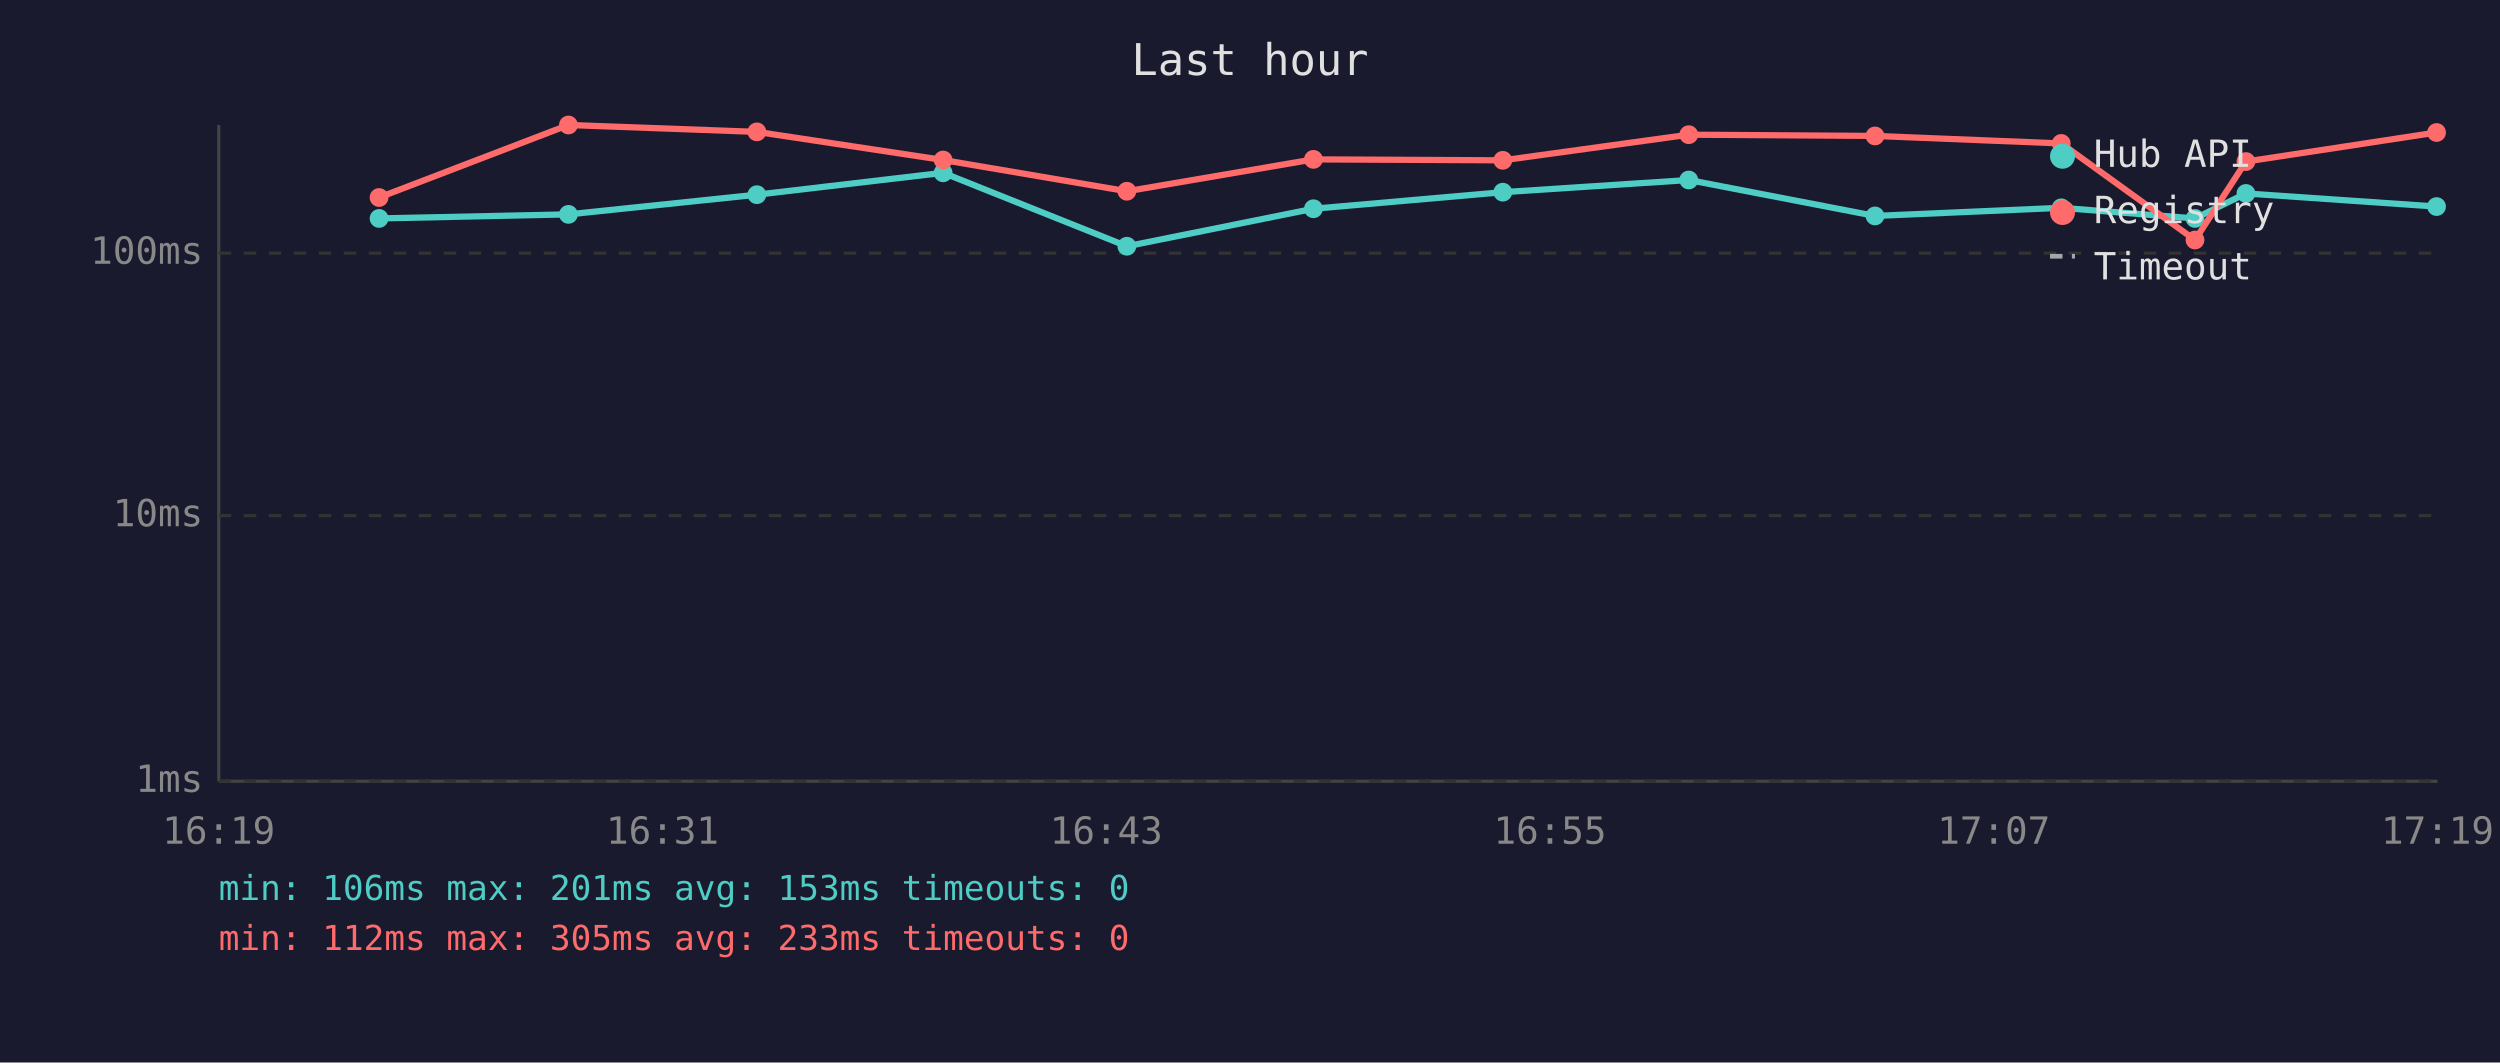
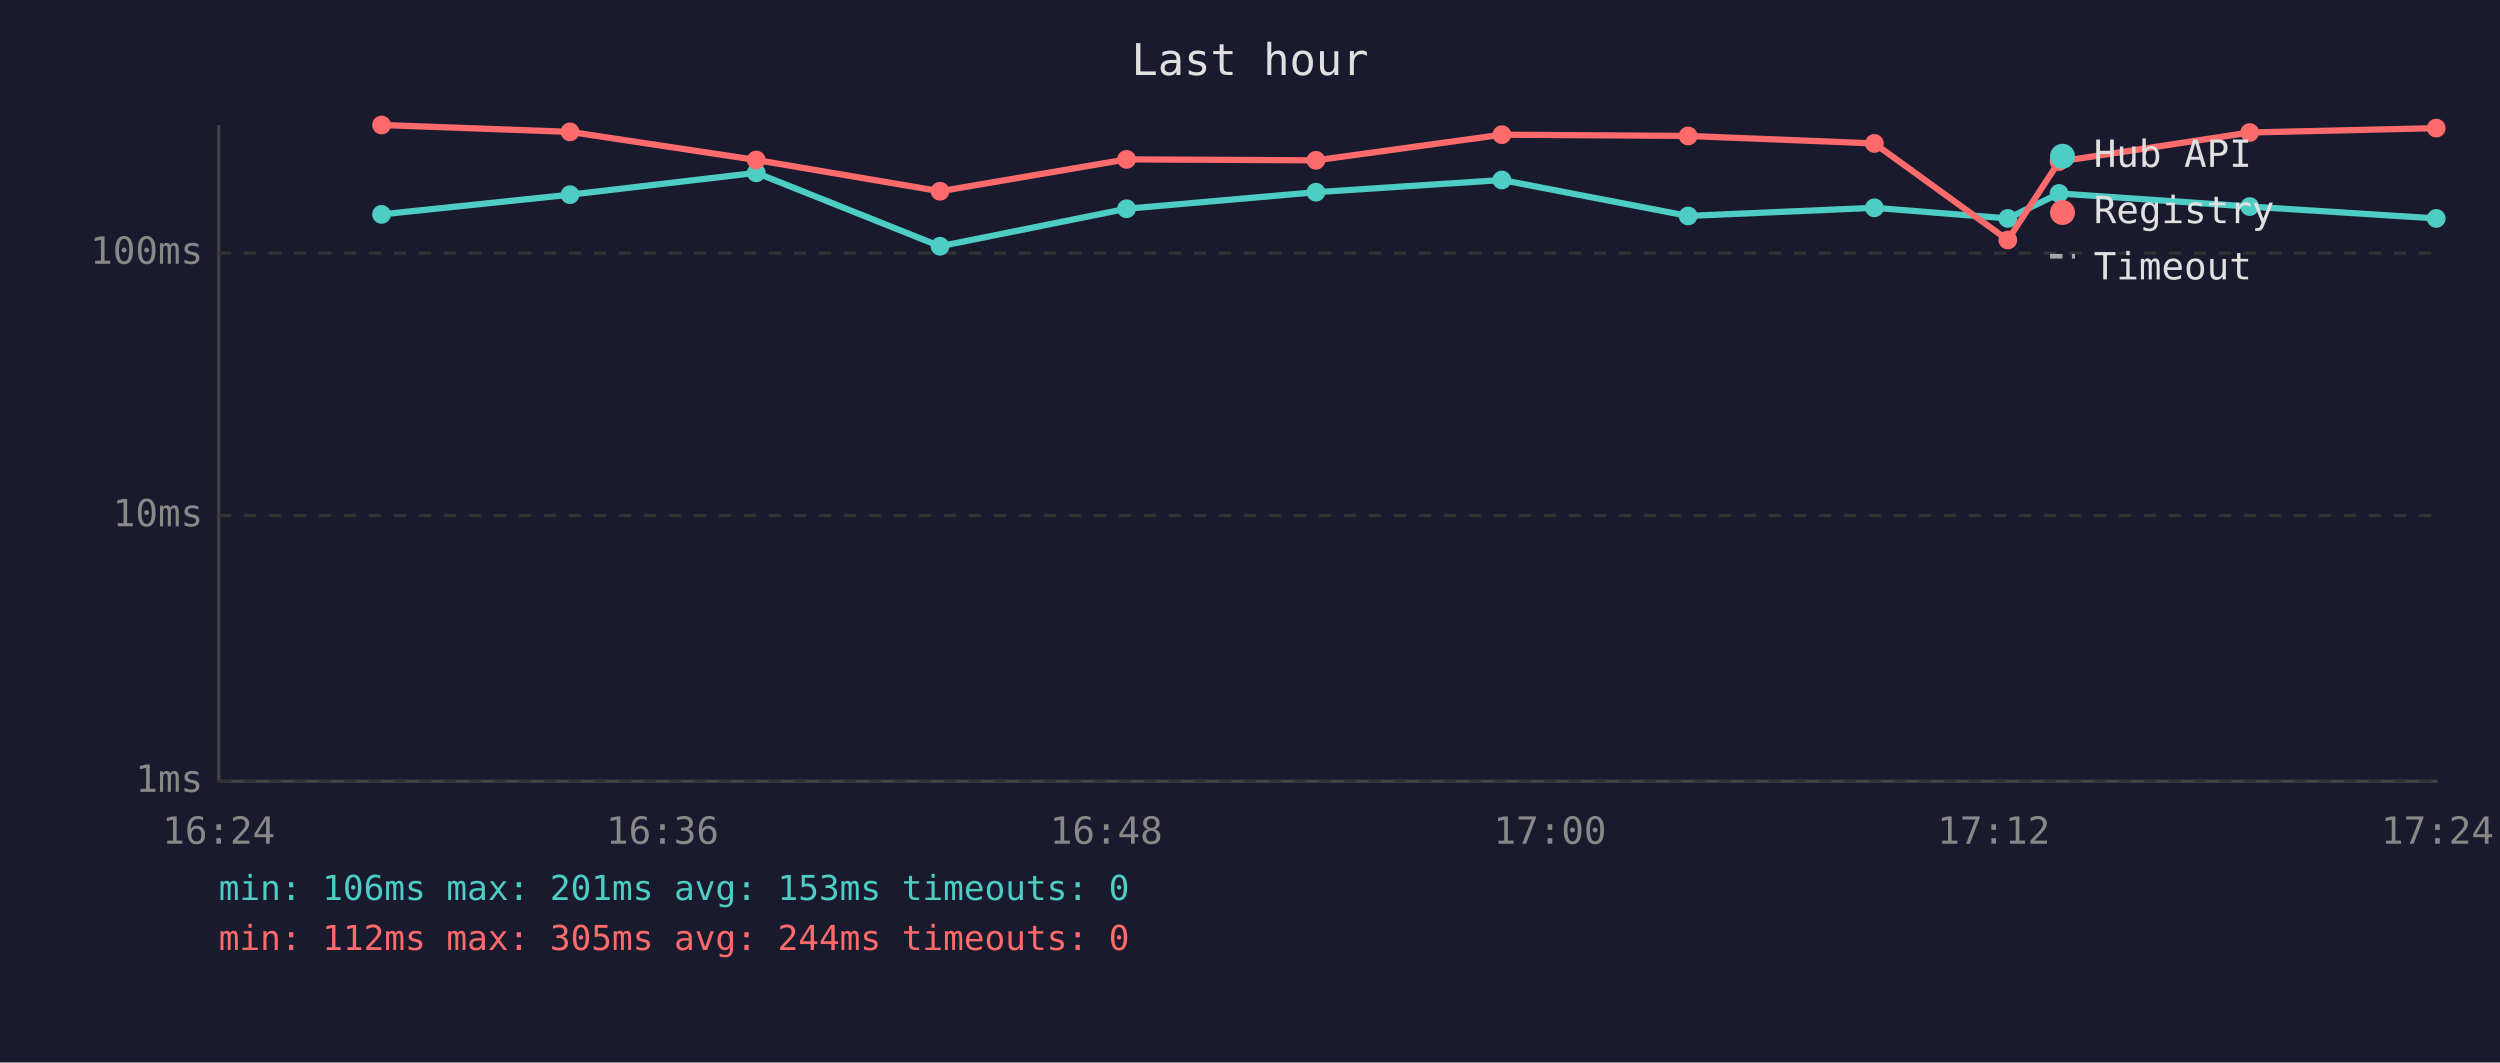
<svg xmlns="http://www.w3.org/2000/svg" viewBox="0 0 800 340" font-family="monospace" font-size="12">
  <rect width="800" height="340" fill="#1a1a2e" />
  <text x="400" y="24" fill="#e0e0e0" font-size="14" text-anchor="middle">Last hour</text>
  <line x1="70" y1="40" x2="70" y2="250" stroke="#444" stroke-width="1" />
  <line x1="70" y1="250" x2="780" y2="250" stroke="#444" stroke-width="1" />
  <line x1="70" y1="250" x2="780" y2="250" stroke="#333" stroke-width="1" stroke-dasharray="4" />
  <text x="65" y="250" fill="#888" text-anchor="end" dominant-baseline="middle">1ms</text>
  <line x1="70" y1="165" x2="780" y2="165" stroke="#333" stroke-width="1" stroke-dasharray="4" />
  <text x="65" y="165" fill="#888" text-anchor="end" dominant-baseline="middle">10ms</text>
  <line x1="70" y1="81" x2="780" y2="81" stroke="#333" stroke-width="1" stroke-dasharray="4" />
  <text x="65" y="81" fill="#888" text-anchor="end" dominant-baseline="middle">100ms</text>
-   <text x="70" y="270" fill="#888" text-anchor="middle">16:19</text>
-   <text x="212" y="270" fill="#888" text-anchor="middle">16:31</text>
-   <text x="354" y="270" fill="#888" text-anchor="middle">16:43</text>
-   <text x="496" y="270" fill="#888" text-anchor="middle">16:55</text>
-   <text x="638" y="270" fill="#888" text-anchor="middle">17:07</text>
-   <text x="780" y="270" fill="#888" text-anchor="middle">17:19</text>
-   <polyline points="121.3,69.9 181.9,68.6 242.2,62.3 301.8,55.3 360.6,78.8 420.3,66.8 480.9,61.5 540.4,57.6 600.0,69.1 659.6,66.5 702.4,69.9 718.7,61.9 779.7,66.1" fill="none" stroke="#4ecdc4" stroke-width="2" opacity="1" />
-   <circle cx="121.3" cy="69.9" r="3" fill="#4ecdc4" />
-   <circle cx="181.9" cy="68.6" r="3" fill="#4ecdc4" />
-   <circle cx="242.2" cy="62.3" r="3" fill="#4ecdc4" />
-   <circle cx="301.8" cy="55.3" r="3" fill="#4ecdc4" />
-   <circle cx="360.6" cy="78.8" r="3" fill="#4ecdc4" />
-   <circle cx="420.3" cy="66.8" r="3" fill="#4ecdc4" />
-   <circle cx="480.9" cy="61.5" r="3" fill="#4ecdc4" />
-   <circle cx="540.4" cy="57.6" r="3" fill="#4ecdc4" />
-   <circle cx="600.0" cy="69.1" r="3" fill="#4ecdc4" />
-   <circle cx="659.6" cy="66.5" r="3" fill="#4ecdc4" />
-   <circle cx="702.4" cy="69.9" r="3" fill="#4ecdc4" />
-   <circle cx="718.7" cy="61.9" r="3" fill="#4ecdc4" />
-   <circle cx="779.7" cy="66.1" r="3" fill="#4ecdc4" />
-   <polyline points="121.3,63.2 181.9,40.0 242.2,42.2 301.8,51.2 360.6,61.2 420.3,51.0 480.9,51.3 540.4,43.1 600.0,43.5 659.6,45.9 702.4,76.8 718.7,51.7 779.7,42.4" fill="none" stroke="#ff6b6b" stroke-width="2" opacity="1" />
-   <circle cx="121.3" cy="63.2" r="3" fill="#ff6b6b" />
-   <circle cx="181.9" cy="40.0" r="3" fill="#ff6b6b" />
-   <circle cx="242.2" cy="42.2" r="3" fill="#ff6b6b" />
-   <circle cx="301.8" cy="51.2" r="3" fill="#ff6b6b" />
-   <circle cx="360.6" cy="61.2" r="3" fill="#ff6b6b" />
-   <circle cx="420.3" cy="51.0" r="3" fill="#ff6b6b" />
-   <circle cx="480.9" cy="51.3" r="3" fill="#ff6b6b" />
-   <circle cx="540.4" cy="43.1" r="3" fill="#ff6b6b" />
-   <circle cx="600.0" cy="43.5" r="3" fill="#ff6b6b" />
-   <circle cx="659.6" cy="45.9" r="3" fill="#ff6b6b" />
-   <circle cx="702.4" cy="76.8" r="3" fill="#ff6b6b" />
-   <circle cx="718.7" cy="51.7" r="3" fill="#ff6b6b" />
-   <circle cx="779.7" cy="42.4" r="3" fill="#ff6b6b" />
+   <text x="70" y="270" fill="#888" text-anchor="middle">16:24</text>
+   <text x="212" y="270" fill="#888" text-anchor="middle">16:36</text>
+   <text x="354" y="270" fill="#888" text-anchor="middle">16:48</text>
+   <text x="496" y="270" fill="#888" text-anchor="middle">17:00</text>
+   <text x="638" y="270" fill="#888" text-anchor="middle">17:12</text>
+   <text x="780" y="270" fill="#888" text-anchor="middle">17:24</text>
+   <polyline points="122.1,68.6 182.4,62.3 242.0,55.3 300.8,78.8 360.5,66.8 421.1,61.5 480.6,57.6 540.2,69.1 599.8,66.5 642.5,69.9 658.9,61.9 719.9,66.1 779.6,69.9" fill="none" stroke="#4ecdc4" stroke-width="2" opacity="1" />
+   <circle cx="122.1" cy="68.6" r="3" fill="#4ecdc4" />
+   <circle cx="182.4" cy="62.3" r="3" fill="#4ecdc4" />
+   <circle cx="242.0" cy="55.3" r="3" fill="#4ecdc4" />
+   <circle cx="300.8" cy="78.8" r="3" fill="#4ecdc4" />
+   <circle cx="360.5" cy="66.8" r="3" fill="#4ecdc4" />
+   <circle cx="421.1" cy="61.5" r="3" fill="#4ecdc4" />
+   <circle cx="480.6" cy="57.6" r="3" fill="#4ecdc4" />
+   <circle cx="540.2" cy="69.1" r="3" fill="#4ecdc4" />
+   <circle cx="599.8" cy="66.5" r="3" fill="#4ecdc4" />
+   <circle cx="642.5" cy="69.9" r="3" fill="#4ecdc4" />
+   <circle cx="658.9" cy="61.9" r="3" fill="#4ecdc4" />
+   <circle cx="719.9" cy="66.1" r="3" fill="#4ecdc4" />
+   <circle cx="779.6" cy="69.9" r="3" fill="#4ecdc4" />
+   <polyline points="122.1,40.0 182.4,42.2 242.0,51.2 300.8,61.2 360.5,51.0 421.1,51.3 480.6,43.1 540.2,43.5 599.8,45.9 642.5,76.8 658.9,51.7 719.9,42.4 779.6,41.0" fill="none" stroke="#ff6b6b" stroke-width="2" opacity="1" />
+   <circle cx="122.1" cy="40.0" r="3" fill="#ff6b6b" />
+   <circle cx="182.4" cy="42.2" r="3" fill="#ff6b6b" />
+   <circle cx="242.0" cy="51.2" r="3" fill="#ff6b6b" />
+   <circle cx="300.8" cy="61.2" r="3" fill="#ff6b6b" />
+   <circle cx="360.5" cy="51.0" r="3" fill="#ff6b6b" />
+   <circle cx="421.1" cy="51.3" r="3" fill="#ff6b6b" />
+   <circle cx="480.6" cy="43.1" r="3" fill="#ff6b6b" />
+   <circle cx="540.2" cy="43.5" r="3" fill="#ff6b6b" />
+   <circle cx="599.8" cy="45.9" r="3" fill="#ff6b6b" />
+   <circle cx="642.5" cy="76.8" r="3" fill="#ff6b6b" />
+   <circle cx="658.9" cy="51.7" r="3" fill="#ff6b6b" />
+   <circle cx="719.9" cy="42.4" r="3" fill="#ff6b6b" />
+   <circle cx="779.6" cy="41.0" r="3" fill="#ff6b6b" />
  <circle cx="660" cy="50" r="4" fill="#4ecdc4" />
  <text x="670" y="50" fill="#e0e0e0" dominant-baseline="middle">Hub API</text>
  <circle cx="660" cy="68" r="4" fill="#ff6b6b" />
  <text x="670" y="68" fill="#e0e0e0" dominant-baseline="middle">Registry</text>
  <line x1="656" y1="82" x2="664" y2="82" stroke="#e0e0e0" stroke-width="1.5" stroke-dasharray="4,3" opacity="0.7" />
  <text x="670" y="86" fill="#e0e0e0" dominant-baseline="middle">Timeout</text>
  <text x="70" y="288" fill="#4ecdc4" font-size="11">min: 106ms  max: 201ms  avg: 153ms  timeouts: 0</text>
-   <text x="70" y="304" fill="#ff6b6b" font-size="11">min: 112ms  max: 305ms  avg: 233ms  timeouts: 0</text>
+   <text x="70" y="304" fill="#ff6b6b" font-size="11">min: 112ms  max: 305ms  avg: 244ms  timeouts: 0</text>
</svg>
